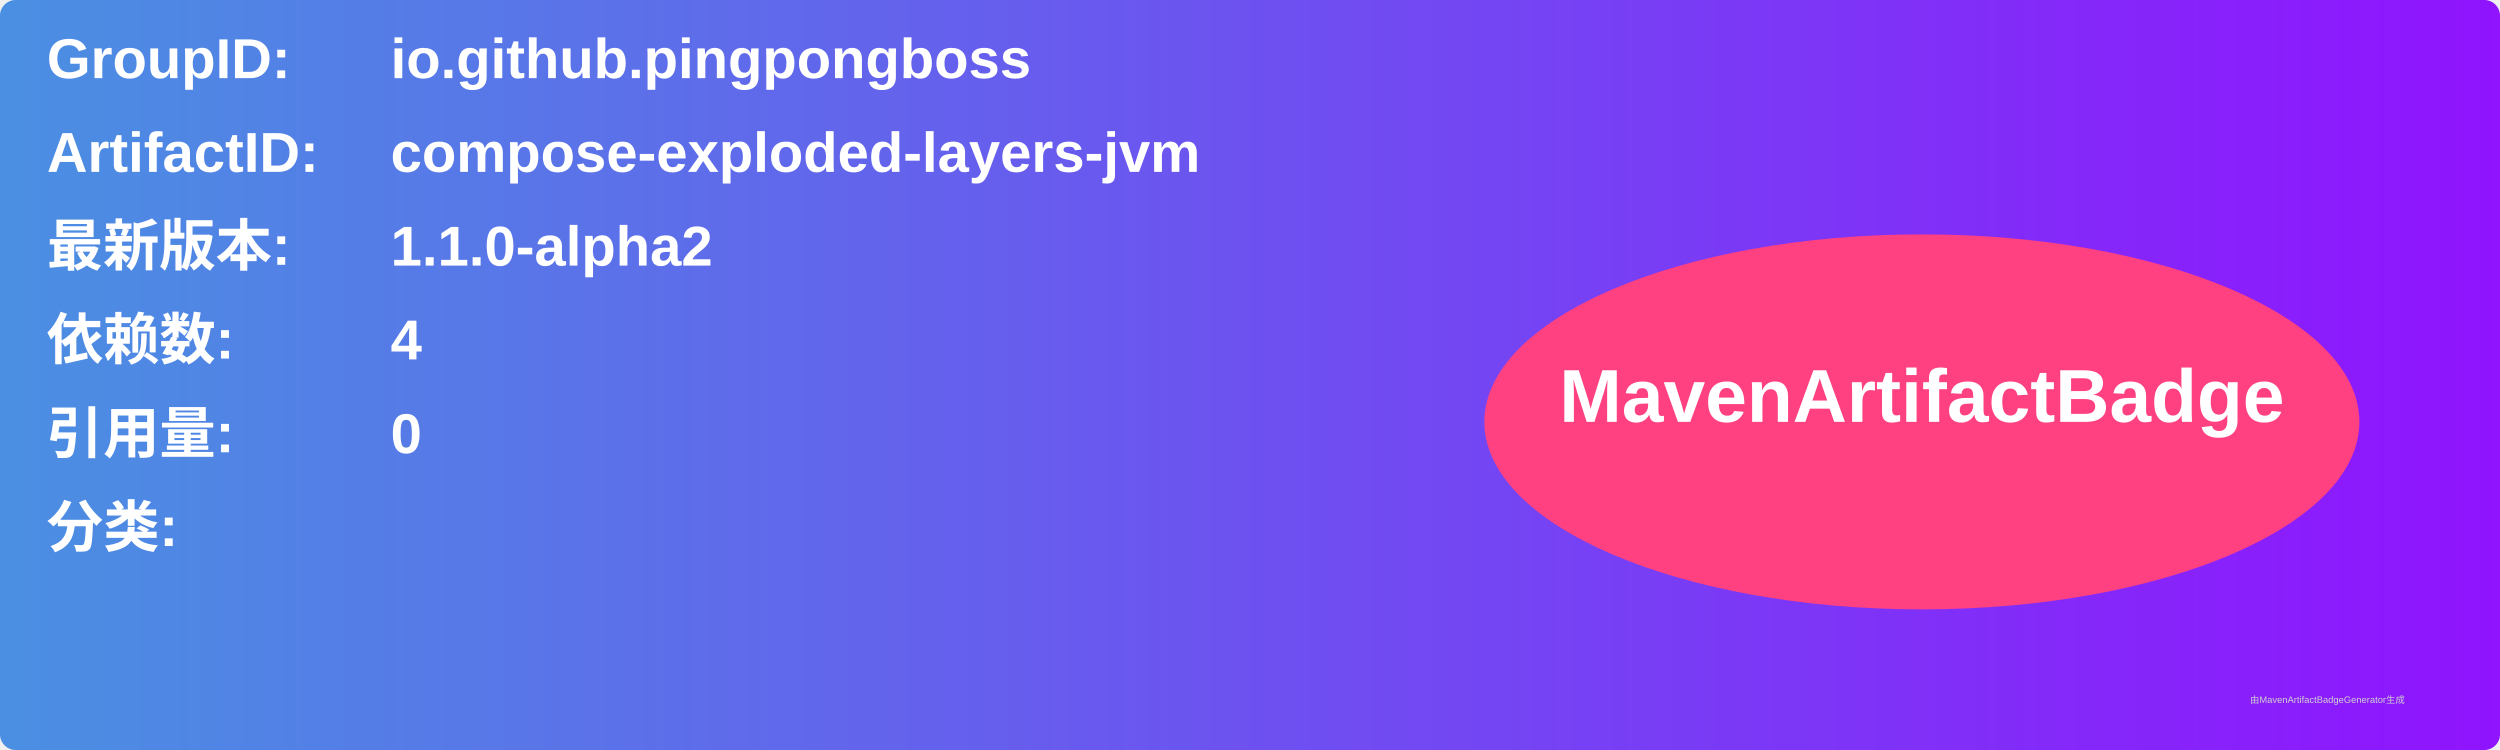
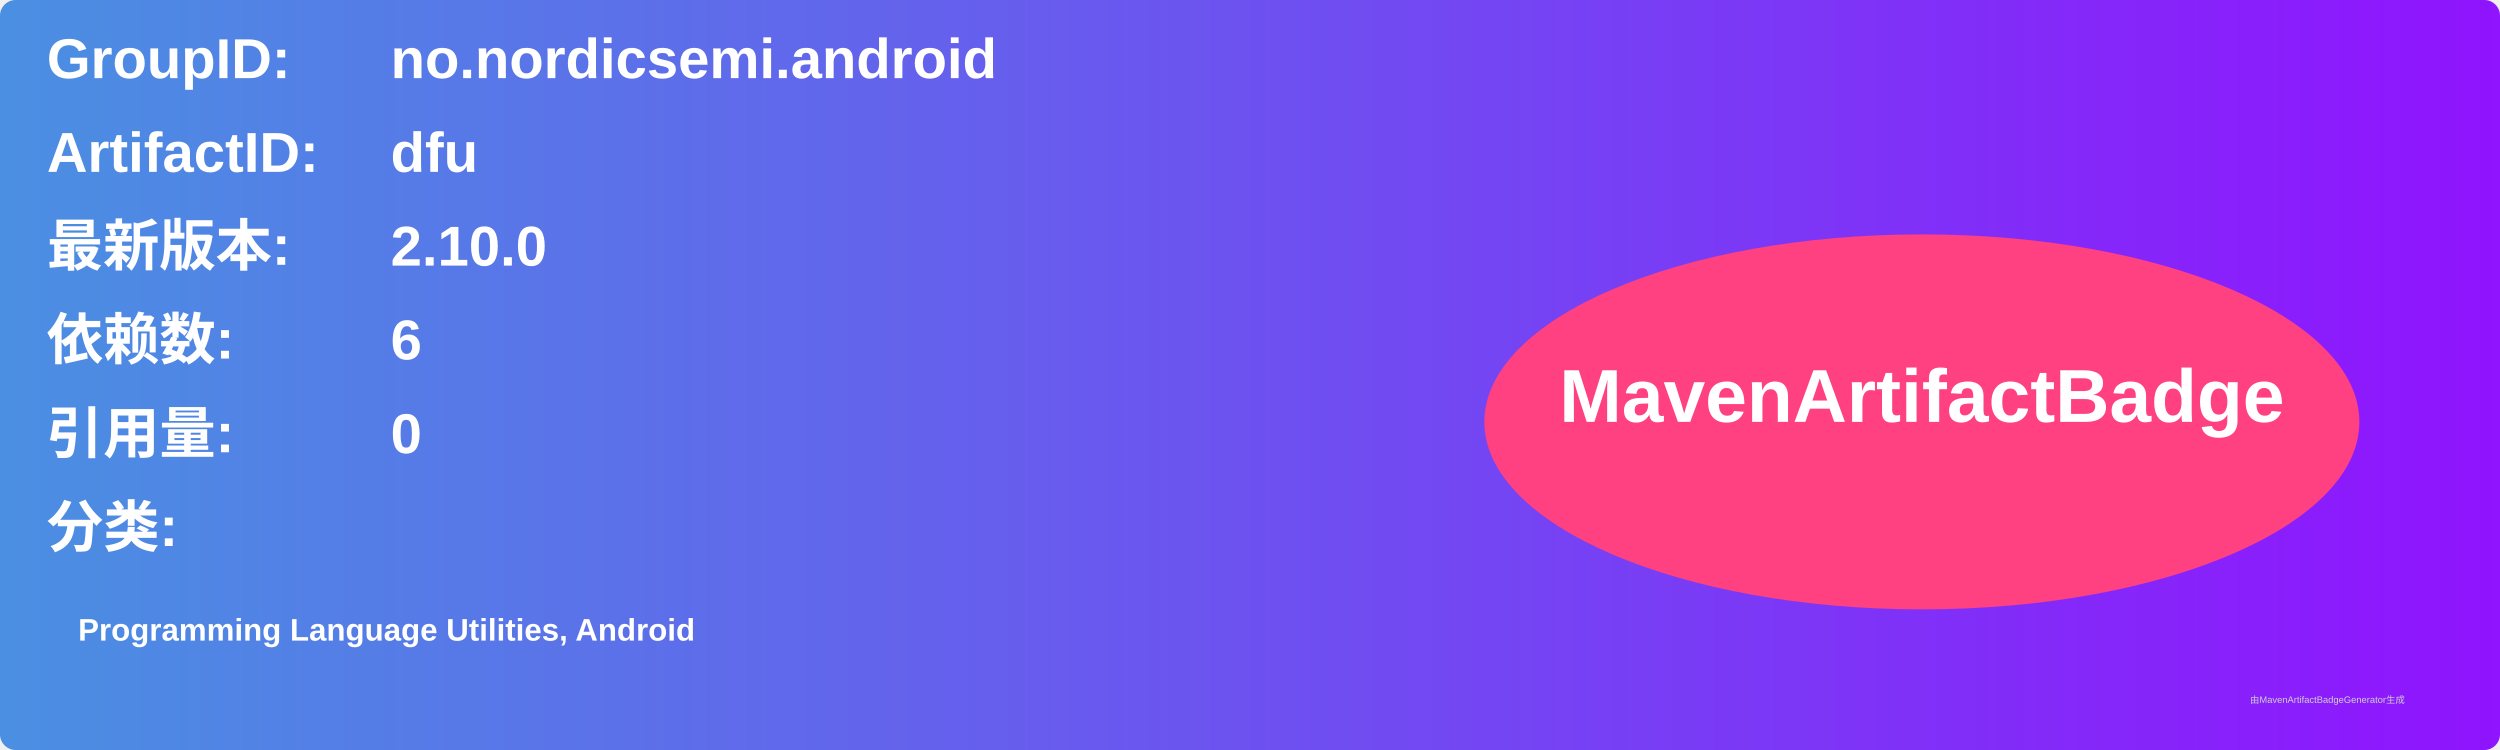
<svg xmlns="http://www.w3.org/2000/svg" width="800" height="240" viewBox="0 0 800 240">
  <linearGradient id="grad" x1="0%" y1="0%" x2="100%" y2="0%">
    <stop offset="0%" stop-color="#4a90e2" />
    <stop offset="100%" stop-color="#9013fe" />
  </linearGradient>
  <rect width="100%" height="100%" rx="5" ry="5" fill="url(#grad)" />
  <g transform="translate(15, 15)">
    <text x="0" y="10" font-family="Arial" font-size="18" fill="white" font-weight="bold" width="260">GroupID:</text>
-     <text x="110" y="10" font-family="Arial" font-size="18" fill="white" font-weight="bold" width="460">io.github.pingpongboss</text>
+     <text x="110" y="10" font-family="Arial" font-size="18" fill="white" font-weight="bold" width="460">no.nordicsemi.android</text>
    <text x="0" y="40" font-family="Arial" font-size="18" fill="white" font-weight="bold" width="260">ArtifactID:</text>
-     <text x="110" y="40" font-family="Arial" font-size="18" fill="white" font-weight="bold" width="460">compose-exploded-layers-jvm</text>
+     <text x="110" y="40" font-family="Arial" font-size="18" fill="white" font-weight="bold" width="460">dfu</text>
    <text x="0" y="70" font-family="Arial" font-size="18" fill="white" font-weight="bold">最新版本:</text>
    <text x="110" y="70" font-family="Arial" font-size="18" fill="white" font-weight="bold">
-       <tspan font-weight="bold">1.1.0-alpha2</tspan>
+       <tspan font-weight="bold">2.10.0</tspan>
    </text>
    <text x="0" y="100" font-family="Arial" font-size="18" fill="white" font-weight="bold">依赖数: </text>
    <text x="110" y="100" font-family="Arial" font-size="18" fill="white">
-       <tspan font-weight="bold">4</tspan>
+       <tspan font-weight="bold">6</tspan>
    </text>
    <text x="0" y="130" font-family="Arial" font-size="18" fill="white" font-weight="bold">引用量: </text>
    <text x="110" y="130" font-family="Arial" font-size="18" fill="white">
      <tspan font-weight="bold">0</tspan>
    </text>
    <text x="0" y="160" font-family="Arial" font-size="18" fill="white" font-weight="bold">分类:</text>
    <text x="10" y="190" font-family="Arial" font-size="10" fill="white">
-       <tspan font-weight="bold" />
+       <tspan font-weight="bold">Programming Language Utilities, Android</tspan>
    </text>
    <ellipse cx="600" cy="120" rx="140" ry="60" fill="#ff4081" />
    <text x="600" y="120" text-anchor="middle" font-family="Arial" font-size="24" fill="white" font-weight="bold">MavenArtifactBadge</text>
  </g>
  <text x="720" y="225" font-family="Arial" font-size="3" fill="#d0d0d0">由MavenArtifactBadgeGenerator生成</text>
</svg>
